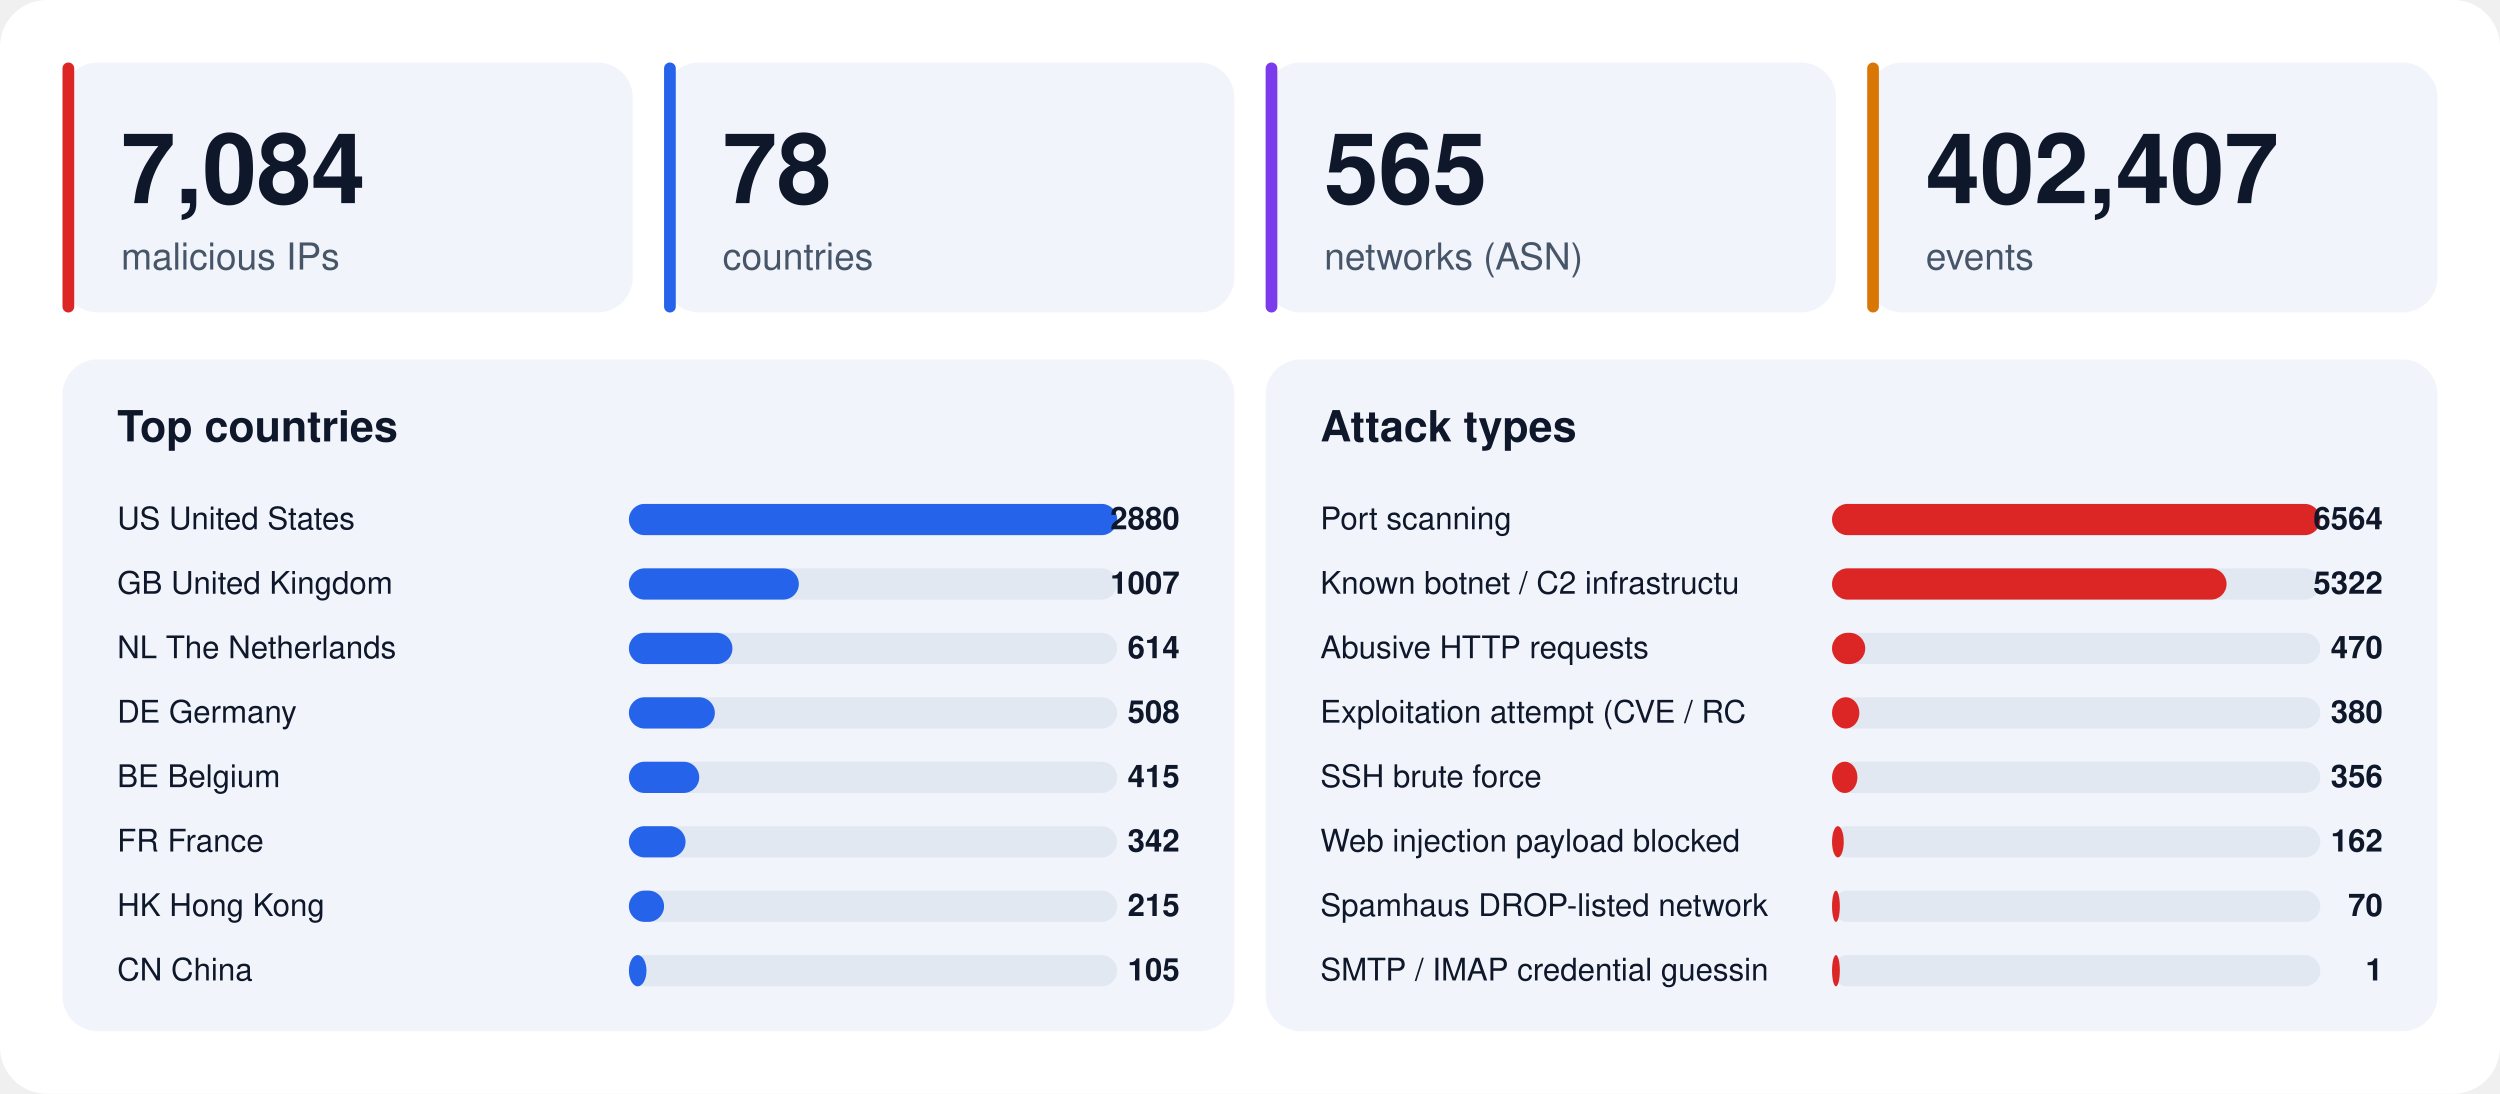
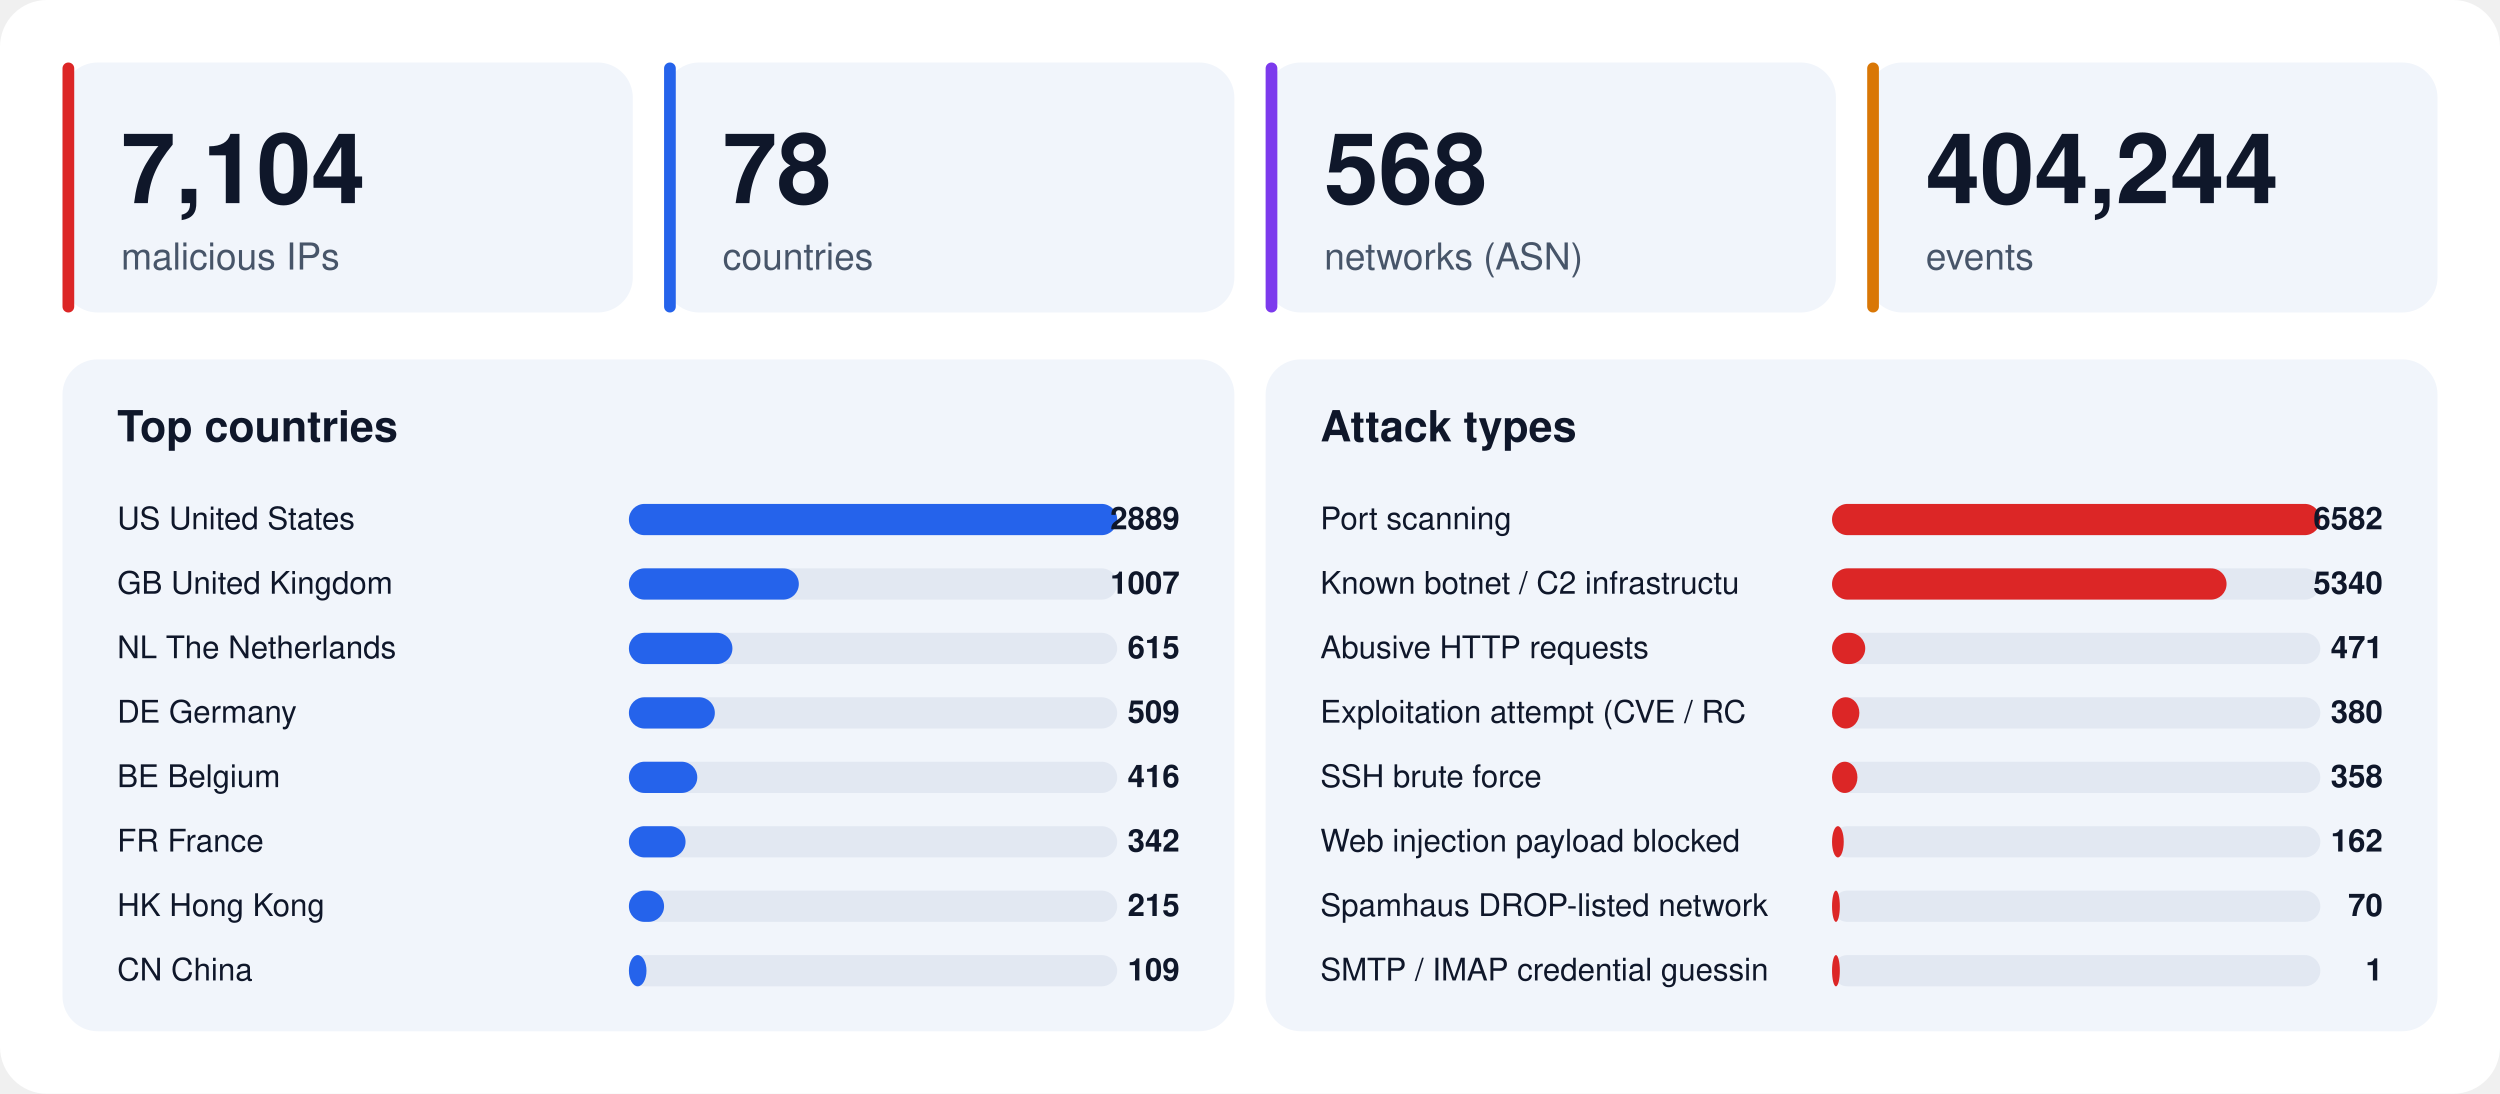
<svg xmlns="http://www.w3.org/2000/svg" width="1280" height="560" viewBox="0 0 1280 560" font-family="-apple-system,BlinkMacSystemFont,'Segoe UI',Helvetica,Arial,sans-serif">
  <rect width="1280" height="560" rx="24" fill="#ffffff" />
  <rect x="32" y="32" width="292" height="128" rx="18" fill="#f1f5fb" />
  <rect x="32" y="32" width="6" height="128" rx="3" fill="#dc2626" />
-   <text x="62" y="104" font-size="50" font-weight="800" fill="#0f172a">7,084</text>
+   <text x="62" y="104" font-size="50" font-weight="800" fill="#0f172a">7,104</text>
  <text x="62" y="138" font-size="19" fill="#475569">malicious IPs</text>
  <rect x="340" y="32" width="292" height="128" rx="18" fill="#f1f5fb" />
  <rect x="340" y="32" width="6" height="128" rx="3" fill="#2563eb" />
  <text x="370" y="104" font-size="50" font-weight="800" fill="#0f172a">78</text>
  <text x="370" y="138" font-size="19" fill="#475569">countries</text>
  <rect x="648" y="32" width="292" height="128" rx="18" fill="#f1f5fb" />
  <rect x="648" y="32" width="6" height="128" rx="3" fill="#7c3aed" />
-   <text x="678" y="104" font-size="50" font-weight="800" fill="#0f172a">565</text>
+   <text x="678" y="104" font-size="50" font-weight="800" fill="#0f172a">568</text>
  <text x="678" y="138" font-size="19" fill="#475569">networks (ASN)</text>
  <rect x="956" y="32" width="292" height="128" rx="18" fill="#f1f5fb" />
  <rect x="956" y="32" width="6" height="128" rx="3" fill="#d97706" />
-   <text x="986" y="104" font-size="50" font-weight="800" fill="#0f172a">402,407</text>
+   <text x="986" y="104" font-size="50" font-weight="800" fill="#0f172a">404,244</text>
  <text x="986" y="138" font-size="19" fill="#475569">events</text>
  <rect x="32" y="184" width="600" height="344" rx="18" fill="#f1f5fb" />
  <text x="60" y="226" font-size="22" font-weight="700" fill="#0f172a">Top countries</text>
  <text x="60" y="271" font-size="16" fill="#0f172a">US  United States</text>
  <rect x="322" y="258" width="250" height="16" rx="8" fill="#e2e8f2" />
  <rect x="322" y="258" width="250" height="16" rx="8" fill="#2563eb" />
-   <text x="604" y="271" font-size="16" font-weight="700" text-anchor="end" fill="#0f172a">2880</text>
+   <text x="604" y="271" font-size="16" font-weight="700" text-anchor="end" fill="#0f172a">2889</text>
  <text x="60" y="304" font-size="16" fill="#0f172a">GB  United Kingdom</text>
  <rect x="322" y="291" width="250" height="16" rx="8" fill="#e2e8f2" />
  <rect x="322" y="291" width="87" height="16" rx="8" fill="#2563eb" />
  <text x="604" y="304" font-size="16" font-weight="700" text-anchor="end" fill="#0f172a">1007</text>
  <text x="60" y="337" font-size="16" fill="#0f172a">NL  The Netherlands</text>
  <rect x="322" y="324" width="250" height="16" rx="8" fill="#e2e8f2" />
  <rect x="322" y="324" width="53" height="16" rx="8" fill="#2563eb" />
-   <text x="604" y="337" font-size="16" font-weight="700" text-anchor="end" fill="#0f172a">614</text>
+   <text x="604" y="337" font-size="16" font-weight="700" text-anchor="end" fill="#0f172a">615</text>
  <text x="60" y="370" font-size="16" fill="#0f172a">DE  Germany</text>
  <rect x="322" y="357" width="250" height="16" rx="8" fill="#e2e8f2" />
  <rect x="322" y="357" width="44" height="16" rx="8" fill="#2563eb" />
-   <text x="604" y="370" font-size="16" font-weight="700" text-anchor="end" fill="#0f172a">508</text>
+   <text x="604" y="370" font-size="16" font-weight="700" text-anchor="end" fill="#0f172a">509</text>
  <text x="60" y="403" font-size="16" fill="#0f172a">BE  Belgium</text>
  <rect x="322" y="390" width="250" height="16" rx="8" fill="#e2e8f2" />
-   <rect x="322" y="390" width="36" height="16" rx="8" fill="#2563eb" />
-   <text x="604" y="403" font-size="16" font-weight="700" text-anchor="end" fill="#0f172a">415</text>
+   <rect x="322" y="390" width="35" height="16" rx="8" fill="#2563eb" />
+   <text x="604" y="403" font-size="16" font-weight="700" text-anchor="end" fill="#0f172a">416</text>
  <text x="60" y="436" font-size="16" fill="#0f172a">FR  France</text>
  <rect x="322" y="423" width="250" height="16" rx="8" fill="#e2e8f2" />
  <rect x="322" y="423" width="29" height="16" rx="8" fill="#2563eb" />
  <text x="604" y="436" font-size="16" font-weight="700" text-anchor="end" fill="#0f172a">342</text>
  <text x="60" y="469" font-size="16" fill="#0f172a">HK  Hong Kong</text>
  <rect x="322" y="456" width="250" height="16" rx="8" fill="#e2e8f2" />
  <rect x="322" y="456" width="18" height="16" rx="8" fill="#2563eb" />
  <text x="604" y="469" font-size="16" font-weight="700" text-anchor="end" fill="#0f172a">215</text>
  <text x="60" y="502" font-size="16" fill="#0f172a">CN  China</text>
  <rect x="322" y="489" width="250" height="16" rx="8" fill="#e2e8f2" />
  <rect x="322" y="489" width="9" height="16" rx="8" fill="#2563eb" />
-   <text x="604" y="502" font-size="16" font-weight="700" text-anchor="end" fill="#0f172a">105</text>
+   <text x="604" y="502" font-size="16" font-weight="700" text-anchor="end" fill="#0f172a">109</text>
  <rect x="648" y="184" width="600" height="344" rx="18" fill="#f1f5fb" />
  <text x="676" y="226" font-size="22" font-weight="700" fill="#0f172a">Attack types</text>
  <text x="676" y="271" font-size="16" fill="#0f172a">Port scanning</text>
  <rect x="938" y="258" width="250" height="16" rx="8" fill="#e2e8f2" />
  <rect x="938" y="258" width="250" height="16" rx="8" fill="#dc2626" />
-   <text x="1220" y="271" font-size="16" font-weight="700" text-anchor="end" fill="#0f172a">6564</text>
+   <text x="1220" y="271" font-size="16" font-weight="700" text-anchor="end" fill="#0f172a">6582</text>
  <text x="676" y="304" font-size="16" fill="#0f172a">Known botnet / C2 infrastructu</text>
  <rect x="938" y="291" width="250" height="16" rx="8" fill="#e2e8f2" />
  <rect x="938" y="291" width="202" height="16" rx="8" fill="#dc2626" />
-   <text x="1220" y="304" font-size="16" font-weight="700" text-anchor="end" fill="#0f172a">5322</text>
+   <text x="1220" y="304" font-size="16" font-weight="700" text-anchor="end" fill="#0f172a">5340</text>
  <text x="676" y="337" font-size="16" fill="#0f172a">Abusive HTTP requests</text>
  <rect x="938" y="324" width="250" height="16" rx="8" fill="#e2e8f2" />
  <rect x="938" y="324" width="17" height="16" rx="8" fill="#dc2626" />
-   <text x="1220" y="337" font-size="16" font-weight="700" text-anchor="end" fill="#0f172a">470</text>
+   <text x="1220" y="337" font-size="16" font-weight="700" text-anchor="end" fill="#0f172a">471</text>
  <text x="676" y="370" font-size="16" fill="#0f172a">Exploitation attempt (CVE / RC</text>
  <rect x="938" y="357" width="250" height="16" rx="8" fill="#e2e8f2" />
  <rect x="938" y="357" width="14" height="16" rx="8" fill="#dc2626" />
  <text x="1220" y="370" font-size="16" font-weight="700" text-anchor="end" fill="#0f172a">380</text>
  <text x="676" y="403" font-size="16" fill="#0f172a">SSH brute force</text>
  <rect x="938" y="390" width="250" height="16" rx="8" fill="#e2e8f2" />
  <rect x="938" y="390" width="13" height="16" rx="8" fill="#dc2626" />
-   <text x="1220" y="403" font-size="16" font-weight="700" text-anchor="end" fill="#0f172a">356</text>
+   <text x="1220" y="403" font-size="16" font-weight="700" text-anchor="end" fill="#0f172a">358</text>
  <text x="676" y="436" font-size="16" fill="#0f172a">Web injection payload blocked </text>
  <rect x="938" y="423" width="250" height="16" rx="8" fill="#e2e8f2" />
  <rect x="938" y="423" width="6" height="16" rx="8" fill="#dc2626" />
  <text x="1220" y="436" font-size="16" font-weight="700" text-anchor="end" fill="#0f172a">162</text>
  <text x="676" y="469" font-size="16" fill="#0f172a">Spamhaus DROP-listed network</text>
  <rect x="938" y="456" width="250" height="16" rx="8" fill="#e2e8f2" />
  <rect x="938" y="456" width="4" height="16" rx="8" fill="#dc2626" />
  <text x="1220" y="469" font-size="16" font-weight="700" text-anchor="end" fill="#0f172a">70</text>
  <text x="676" y="502" font-size="16" fill="#0f172a">SMTP / IMAP credential guessin</text>
  <rect x="938" y="489" width="250" height="16" rx="8" fill="#e2e8f2" />
  <rect x="938" y="489" width="4" height="16" rx="8" fill="#dc2626" />
  <text x="1220" y="502" font-size="16" font-weight="700" text-anchor="end" fill="#0f172a">1</text>
</svg>
